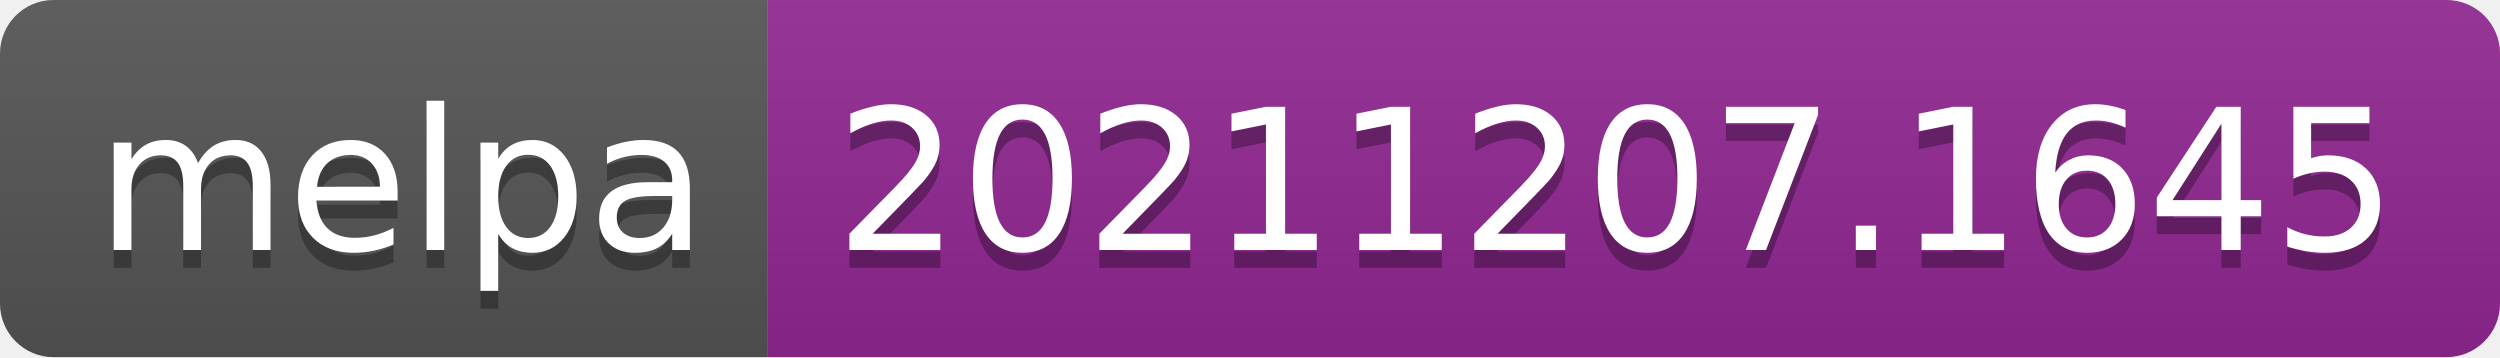
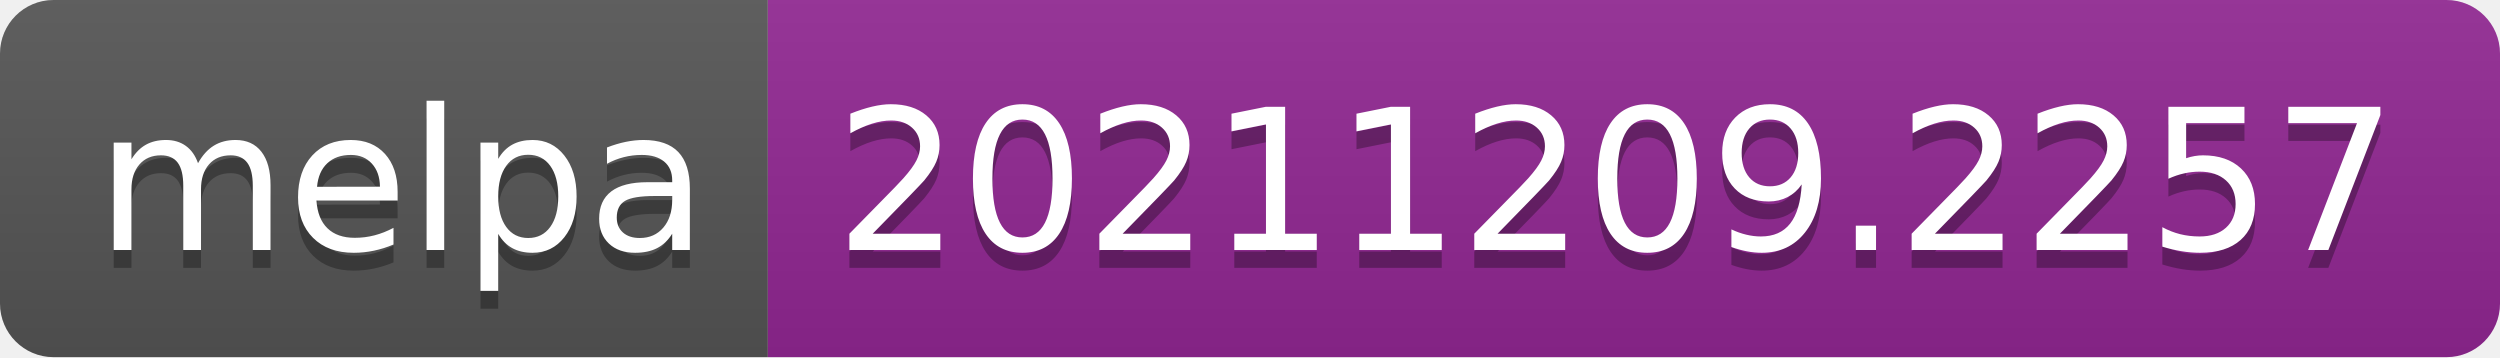
- <svg xmlns="http://www.w3.org/2000/svg" width="140" height="20" role="img" aria-label="melpa: 20211207.1645">
+ <svg xmlns="http://www.w3.org/2000/svg" width="140" height="20" role="img" aria-label="melpa: 20211209.2257">
  <linearGradient id="s" x2="0" y2="100%">
    <stop offset="0" stop-color="#bbb" stop-opacity=".1" />
    <stop offset="1" stop-opacity=".1" />
  </linearGradient>
  <clipPath id="r">
    <rect width="140" height="20" rx="3" fill="#fff" />
  </clipPath>
  <g clip-path="url(#r)">
    <rect width="43" height="20" fill="#555" />
    <rect x="43" width="97" height="20" fill="#922793" />
    <rect width="140" height="20" fill="url(#s)" />
  </g>
  <g fill="#fff" text-anchor="middle" font-family="Verdana,Geneva,DejaVu Sans,sans-serif" text-rendering="geometricPrecision" font-size="110">
    <text aria-hidden="true" x="225" y="150" fill="#010101" fill-opacity=".3" transform="scale(.1)" textLength="330">melpa</text>
    <text x="225" y="140" transform="scale(.1)" fill="#fff" textLength="330">melpa</text>
-     <text aria-hidden="true" x="905" y="150" fill="#010101" fill-opacity=".3" transform="scale(.1)" textLength="870">20211207.1645</text>
-     <text x="905" y="140" transform="scale(.1)" fill="#fff" textLength="870">20211207.1645</text>
+     <text aria-hidden="true" x="905" y="150" fill="#010101" fill-opacity=".3" transform="scale(.1)" textLength="870">20211209.2257</text>
+     <text x="905" y="140" transform="scale(.1)" fill="#fff" textLength="870">20211209.2257</text>
  </g>
</svg>
